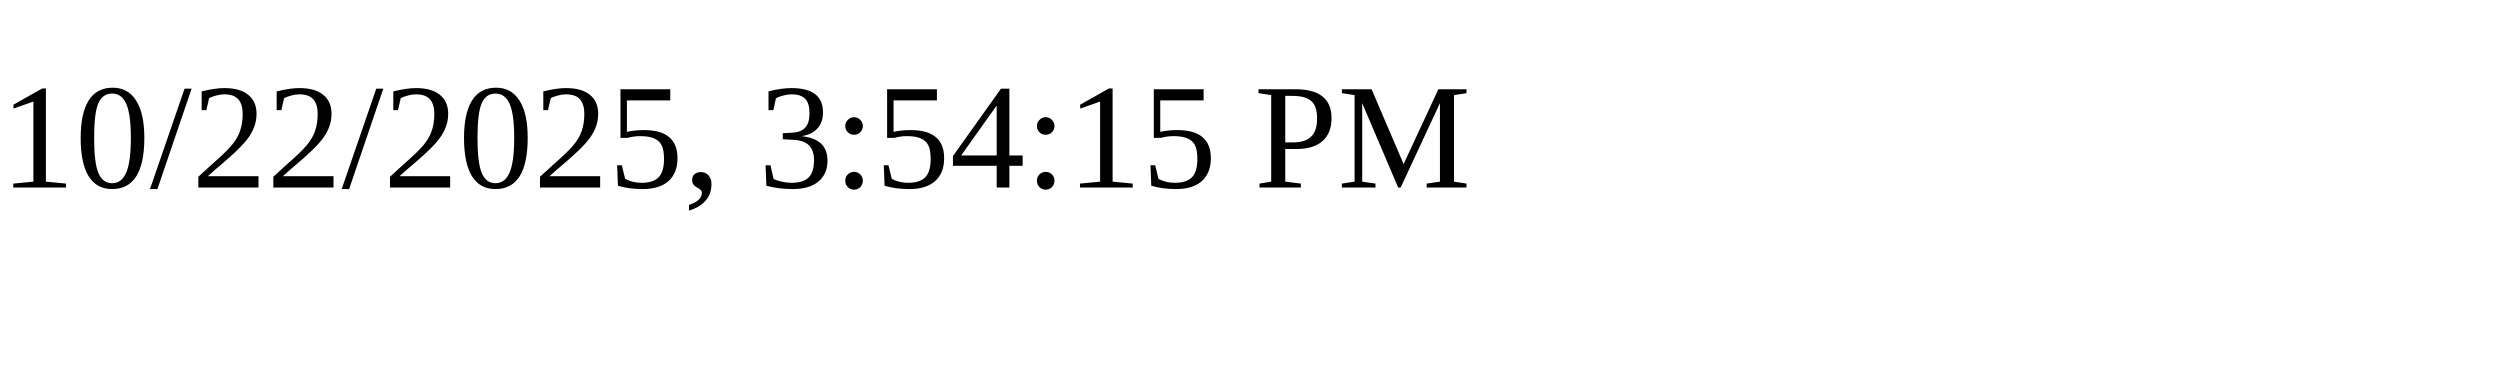
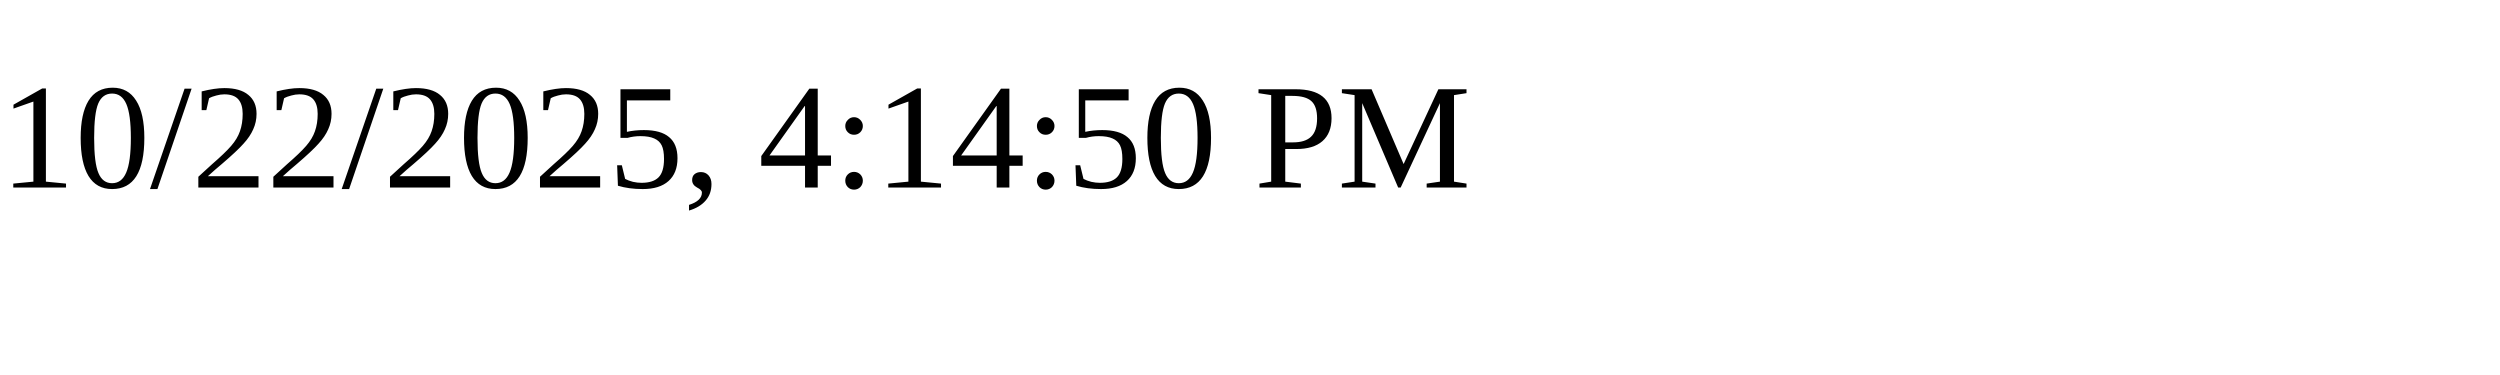
<svg xmlns="http://www.w3.org/2000/svg" height="30" width="200">
-   <text x="0" y="15">10/22/2025, 3:54:15 PM</text>
+   <text x="0" y="15">10/22/2025, 4:14:50 PM</text>
</svg>
